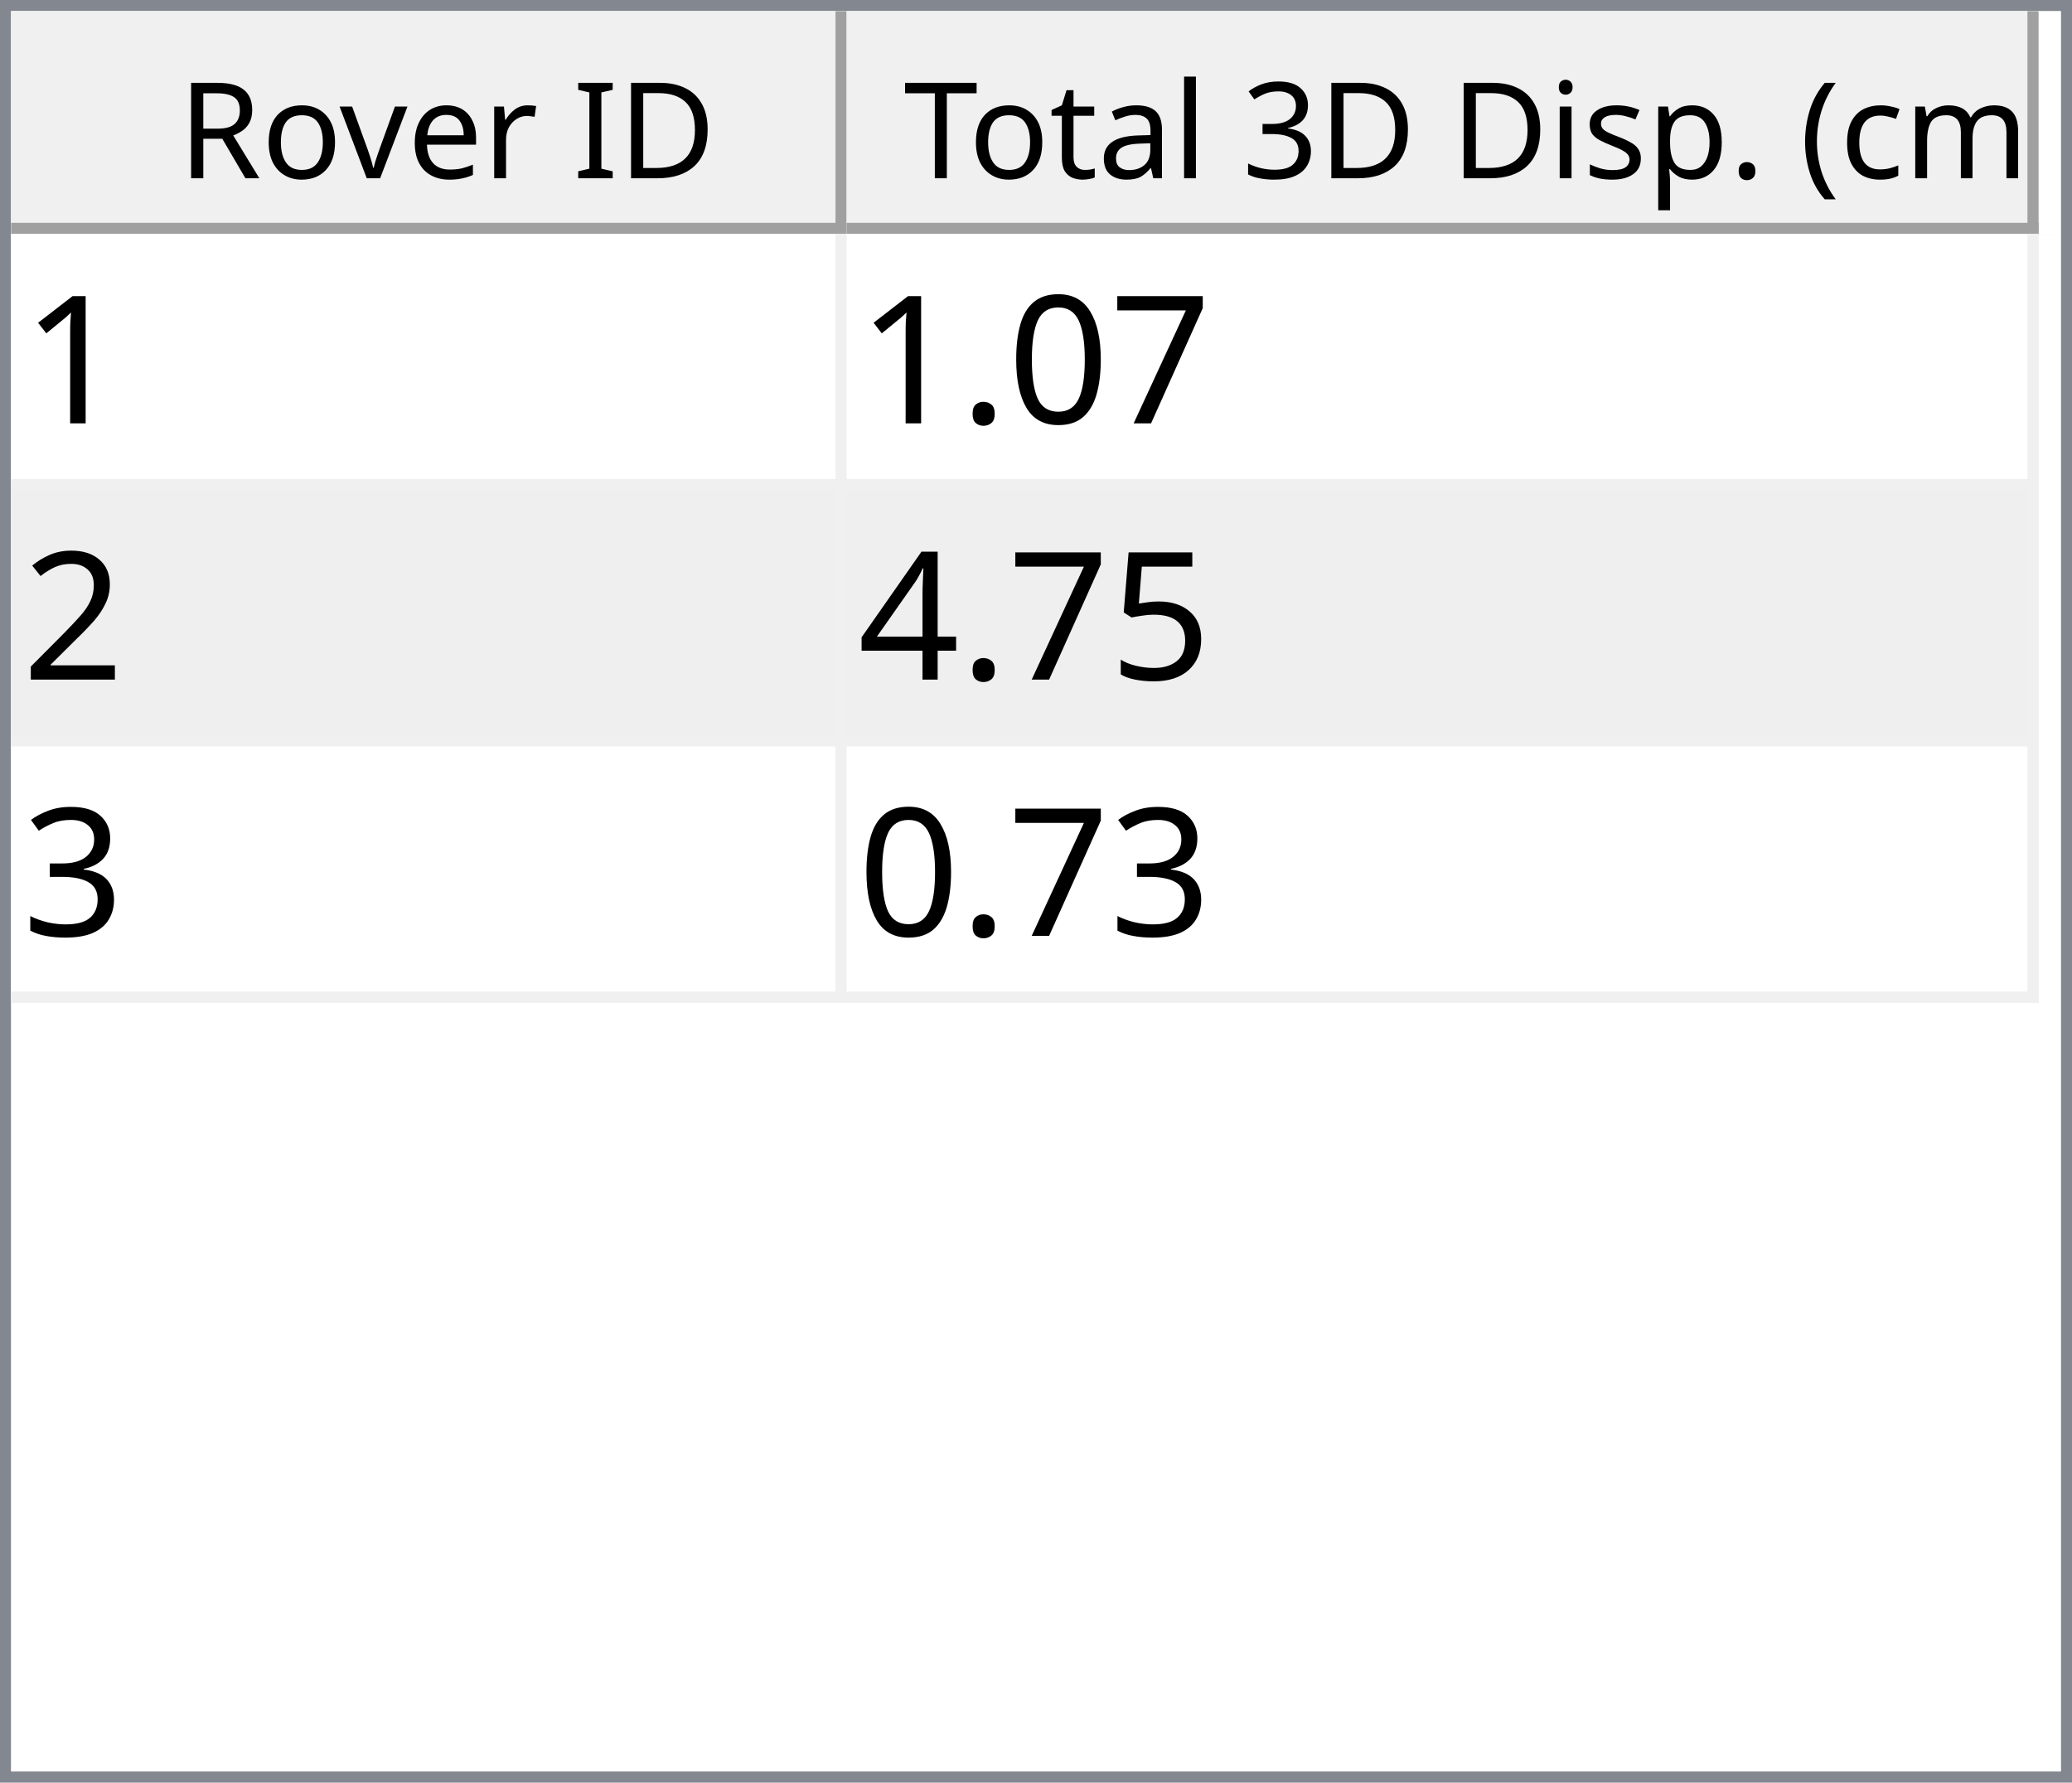
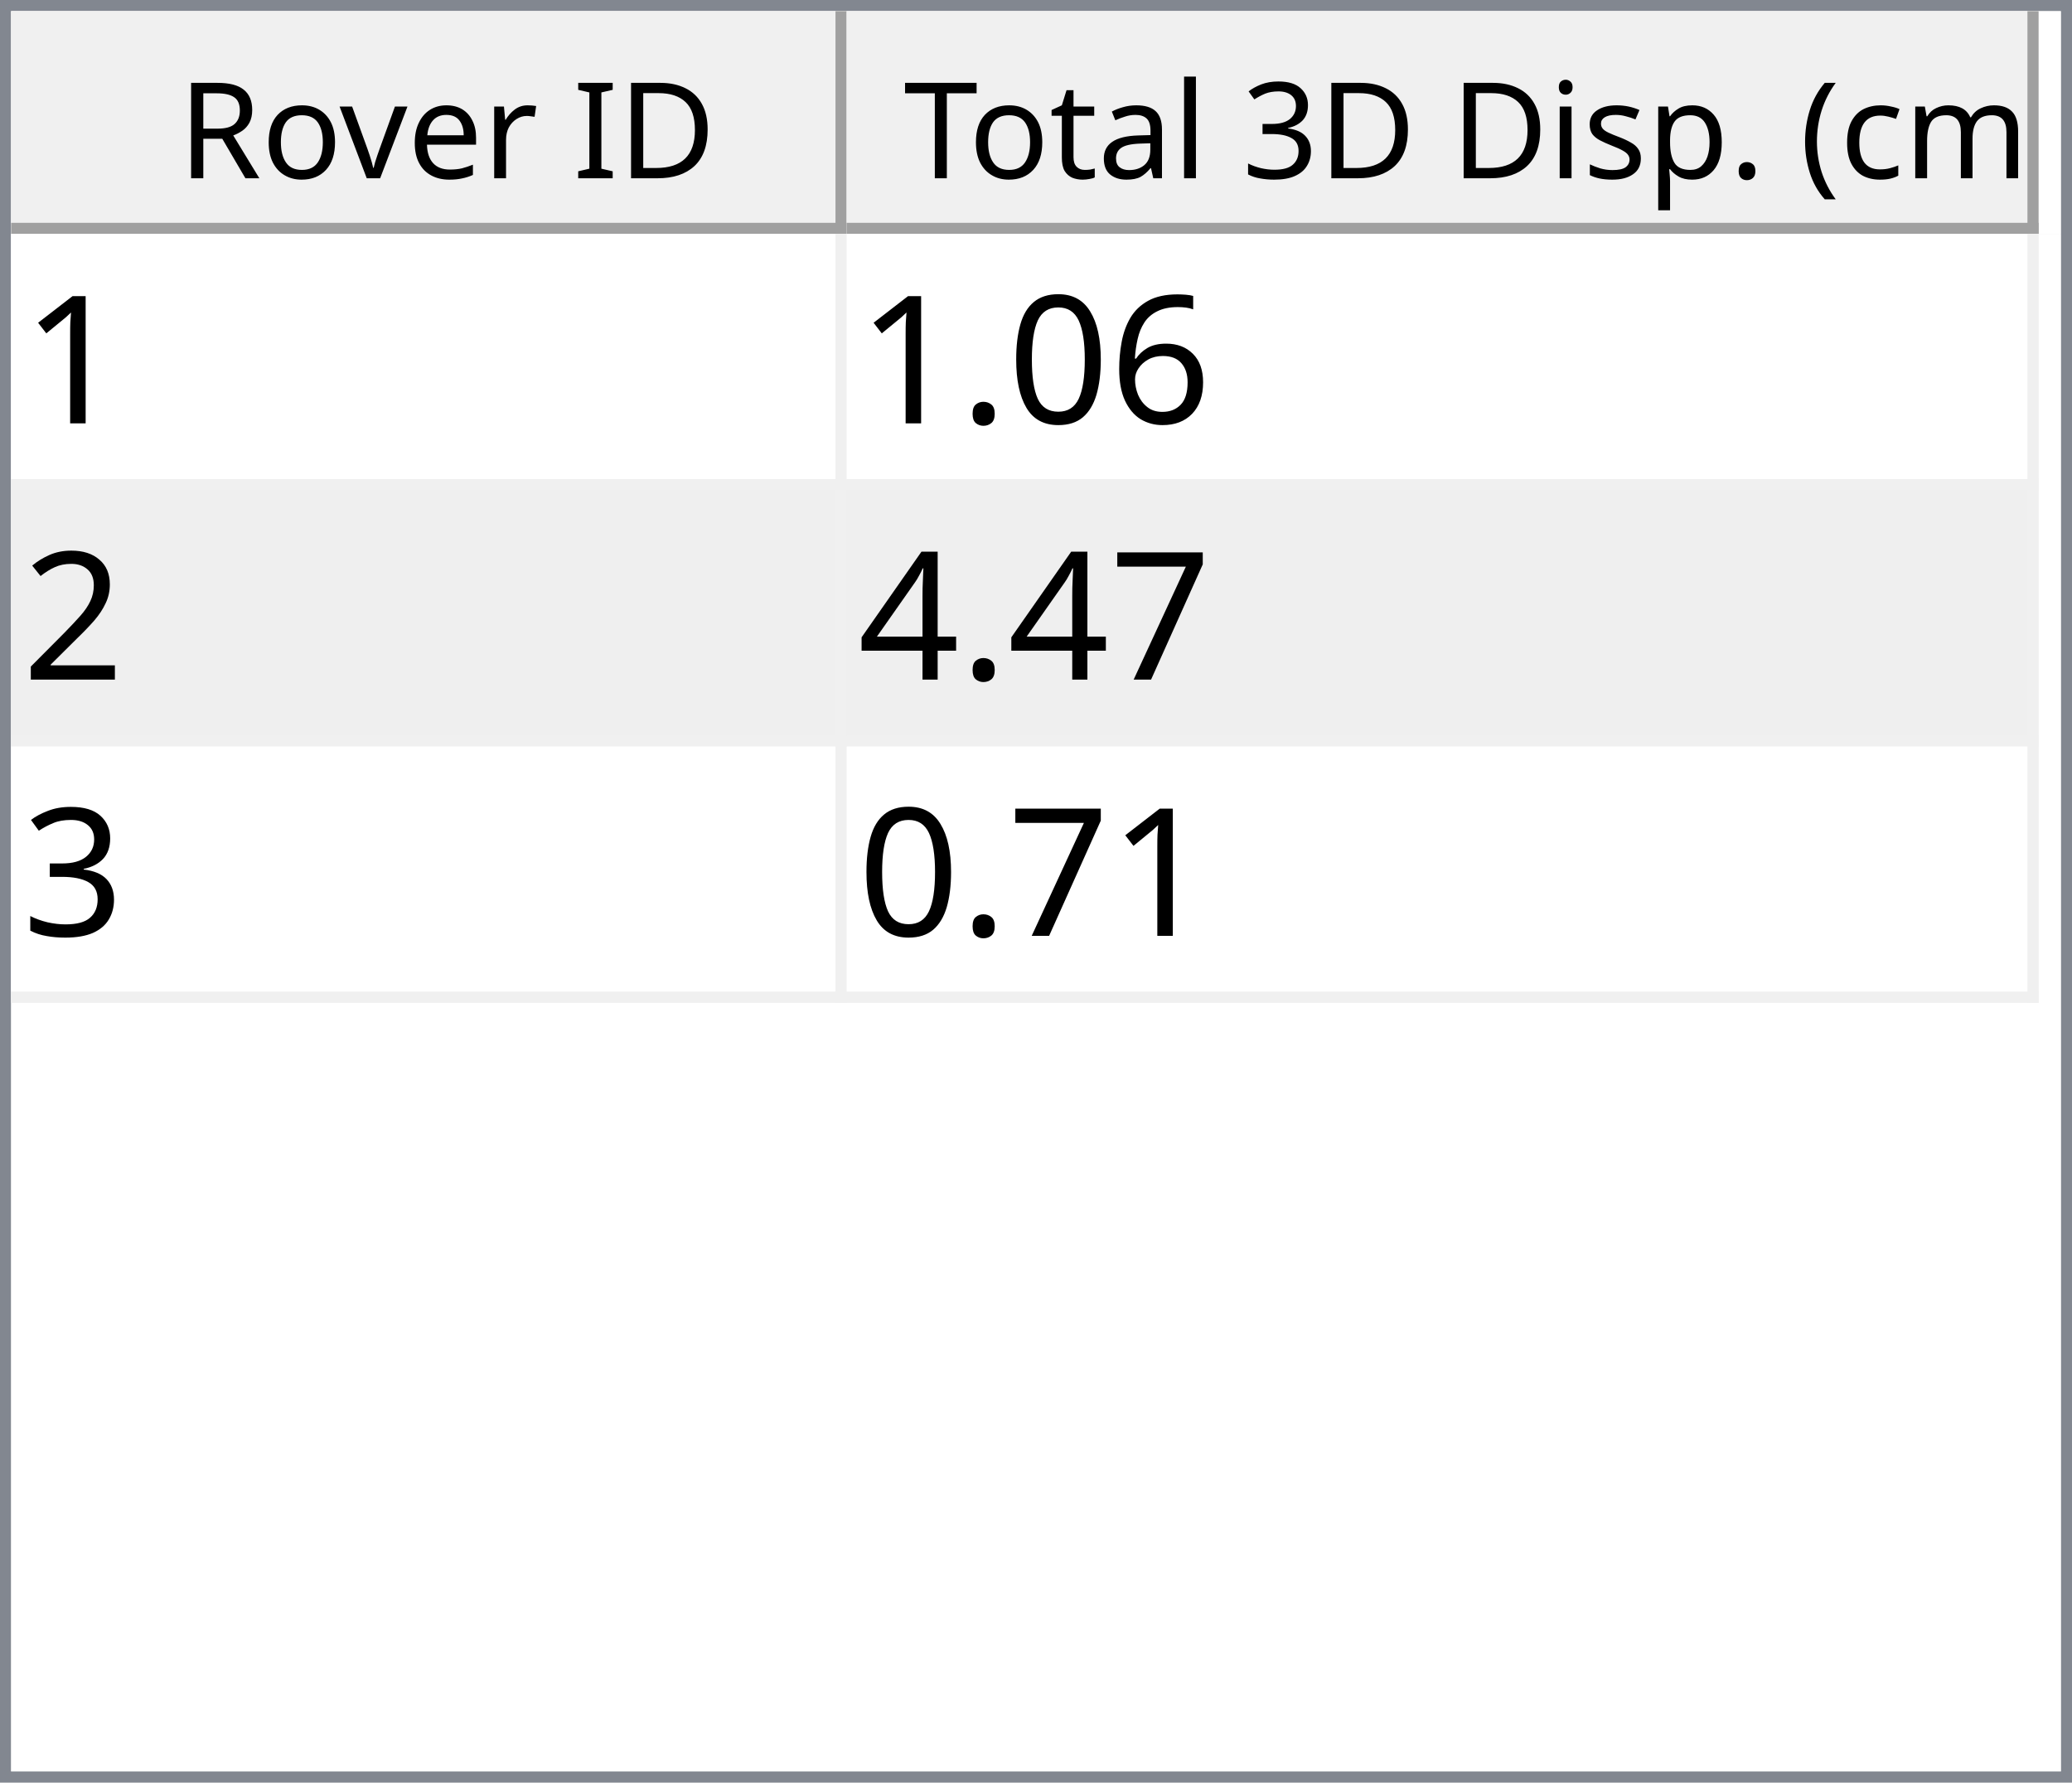
<svg xmlns="http://www.w3.org/2000/svg" style="fill-opacity:1; color-rendering:auto; color-interpolation:auto; text-rendering:auto; stroke:black; stroke-linecap:square; stroke-miterlimit:10; shape-rendering:auto; stroke-opacity:1; fill:black; stroke-dasharray:none; font-weight:normal; stroke-width:1; font-family:'Dialog'; font-style:normal; stroke-linejoin:miter; font-size:12px; stroke-dashoffset:0; image-rendering:auto;" width="186" height="160">
  <defs id="genericDefs" />
  <g>
    <defs id="defs1">
      <clipPath clipPathUnits="userSpaceOnUse" id="clipPath1">
        <path d="M0 0 L186 0 L186 160 L0 160 L0 0 Z" />
      </clipPath>
      <clipPath clipPathUnits="userSpaceOnUse" id="clipPath2">
        <path d="M0 0 L0 160 L186 160 L186 0 Z" />
      </clipPath>
      <clipPath clipPathUnits="userSpaceOnUse" id="clipPath3">
        <path d="M0 0 L0 20 L184 20 L184 0 Z" />
      </clipPath>
      <clipPath clipPathUnits="userSpaceOnUse" id="clipPath4">
        <path d="M0 0 L0 20 L75 20 L75 0 Z" />
      </clipPath>
      <clipPath clipPathUnits="userSpaceOnUse" id="clipPath5">
        <path d="M1 1 L1 19 L74 19 L74 1 Z" />
      </clipPath>
      <clipPath clipPathUnits="userSpaceOnUse" id="clipPath6">
        <path d="M0 0 L0 18 L73 18 L73 0 Z" />
      </clipPath>
      <clipPath clipPathUnits="userSpaceOnUse" id="clipPath7">
        <path d="M-0.5 -0.5 L-0.5 19.5 L74.5 19.5 L74.5 -0.5 Z" />
      </clipPath>
      <clipPath clipPathUnits="userSpaceOnUse" id="clipPath8">
        <path d="M0 0 L0 20 L107 20 L107 0 Z" />
      </clipPath>
      <clipPath clipPathUnits="userSpaceOnUse" id="clipPath9">
        <path d="M1 1 L1 19 L106 19 L106 1 Z" />
      </clipPath>
      <clipPath clipPathUnits="userSpaceOnUse" id="clipPath10">
        <path d="M0 0 L0 18 L105 18 L105 0 Z" />
      </clipPath>
      <clipPath clipPathUnits="userSpaceOnUse" id="clipPath11">
        <path d="M-0.5 -0.5 L-0.5 19.5 L106.5 19.5 L106.5 -0.5 Z" />
      </clipPath>
      <clipPath clipPathUnits="userSpaceOnUse" id="clipPath12">
        <path d="M0 0 L0 138 L184 138 L184 0 Z" />
      </clipPath>
      <clipPath clipPathUnits="userSpaceOnUse" id="clipPath13">
        <path d="M0 0 L0 69 L182 69 L182 0 Z" />
      </clipPath>
      <clipPath clipPathUnits="userSpaceOnUse" id="clipPath14">
        <path d="M-0.5 -0.5 L-0.5 68.5 L181.5 68.5 L181.5 -0.5 Z" />
      </clipPath>
      <clipPath clipPathUnits="userSpaceOnUse" id="clipPath15">
        <path d="M0 0 L0 22 L74 22 L74 0 Z" />
      </clipPath>
      <clipPath clipPathUnits="userSpaceOnUse" id="clipPath16">
        <path d="M0 0 L0 22 L106 22 L106 0 Z" />
      </clipPath>
      <font horiz-adv-x="64.551" id="font1">
        <font-face ascent="107.91" descent="25.098" units-per-em="100" style="font-style:normal; font-family:Segoe UI; font-weight:normal;" />
        <missing-glyph horiz-adv-x="64.551" d="M8.109 0 L8.109 68.266 L56.453 68.266 L56.453 0 L8.109 0 ZM15.328 7.234 L49.219 7.234 L49.219 61.031 L15.328 61.031 L15.328 7.234 Z" />
        <glyph unicode="D" horiz-adv-x="70.117" d="M9.188 0 L9.188 70.016 L28.516 70.016 Q65.531 70.016 65.531 35.891 Q65.531 19.672 55.25 9.836 Q44.969 0 27.734 0 L9.188 0 ZM17.391 62.594 L17.391 7.422 L27.828 7.422 Q41.609 7.422 49.273 14.797 Q56.938 22.172 56.938 35.688 Q56.938 62.594 28.328 62.594 L17.391 62.594 Z" />
        <glyph unicode="I" horiz-adv-x="26.611" d="M17.391 0 L9.188 0 L9.188 70.016 L17.391 70.016 L17.391 0 Z" />
        <glyph unicode=" " horiz-adv-x="27.393" d="" />
        <glyph unicode="r" horiz-adv-x="34.766" d="M34.188 41.891 Q32.078 43.5 28.125 43.5 Q23 43.5 19.555 38.672 Q16.109 33.844 16.109 25.484 L16.109 0 L8.109 0 L8.109 50 L16.109 50 L16.109 39.703 L16.312 39.703 Q18.016 44.969 21.531 47.922 Q25.047 50.875 29.391 50.875 Q32.516 50.875 34.188 50.203 L34.188 41.891 Z" />
        <glyph unicode="e" horiz-adv-x="52.295" d="M48.297 23 L12.984 23 Q13.188 14.656 17.484 10.109 Q21.781 5.562 29.297 5.562 Q37.75 5.562 44.828 11.141 L44.828 3.609 Q38.234 -1.172 27.391 -1.172 Q16.797 -1.172 10.742 5.641 Q4.688 12.453 4.688 24.812 Q4.688 36.469 11.305 43.82 Q17.922 51.172 27.734 51.172 Q37.547 51.172 42.922 44.828 Q48.297 38.484 48.297 27.203 L48.297 23 ZM40.094 29.781 Q40.047 36.719 36.75 40.578 Q33.453 44.438 27.594 44.438 Q21.922 44.438 17.969 40.383 Q14.016 36.328 13.094 29.781 L40.094 29.781 Z" />
        <glyph unicode="v" horiz-adv-x="47.9" d="M47.406 50 L27.484 0 L19.625 0 L0.688 50 L9.469 50 L22.172 13.672 Q23.578 9.672 23.922 6.688 L24.125 6.688 Q24.609 10.453 25.688 13.484 L38.969 50 L47.406 50 Z" />
        <glyph unicode="o" horiz-adv-x="58.594" d="M29 -1.172 Q17.922 -1.172 11.305 5.836 Q4.688 12.844 4.688 24.422 Q4.688 37.016 11.57 44.094 Q18.453 51.172 30.172 51.172 Q41.359 51.172 47.633 44.289 Q53.906 37.406 53.906 25.203 Q53.906 13.234 47.141 6.031 Q40.375 -1.172 29 -1.172 ZM29.594 44.438 Q21.875 44.438 17.383 39.188 Q12.891 33.938 12.891 24.703 Q12.891 15.828 17.43 10.695 Q21.969 5.562 29.594 5.562 Q37.359 5.562 41.531 10.594 Q45.703 15.625 45.703 24.906 Q45.703 34.281 41.531 39.359 Q37.359 44.438 29.594 44.438 Z" />
        <glyph unicode="R" horiz-adv-x="59.814" d="M59.375 0 L49.609 0 L37.891 19.625 Q36.281 22.359 34.766 24.289 Q33.25 26.219 31.664 27.438 Q30.078 28.656 28.25 29.219 Q26.422 29.781 24.125 29.781 L17.391 29.781 L17.391 0 L9.188 0 L9.188 70.016 L30.078 70.016 Q34.672 70.016 38.555 68.867 Q42.438 67.719 45.289 65.375 Q48.141 63.031 49.758 59.547 Q51.375 56.062 51.375 51.375 Q51.375 47.703 50.273 44.656 Q49.172 41.609 47.148 39.211 Q45.125 36.812 42.266 35.133 Q39.406 33.453 35.844 32.516 L35.844 32.328 Q37.594 31.547 38.891 30.547 Q40.188 29.547 41.359 28.18 Q42.531 26.812 43.68 25.078 Q44.828 23.344 46.234 21.047 L59.375 0 ZM17.391 62.594 L17.391 37.203 L28.516 37.203 Q31.594 37.203 34.203 38.133 Q36.812 39.062 38.719 40.797 Q40.625 42.531 41.703 45.047 Q42.781 47.562 42.781 50.688 Q42.781 56.297 39.141 59.445 Q35.5 62.594 28.609 62.594 L17.391 62.594 Z" />
        <glyph unicode=")" horiz-adv-x="30.176" d="M8.297 -15.922 L1.172 -15.922 Q16.406 2.344 16.406 26.812 Q16.406 51.469 1.078 70.016 L8.297 70.016 Q23.531 52.156 23.531 26.703 Q23.531 1.375 8.297 -15.922 Z" />
        <glyph unicode="m" horiz-adv-x="86.133" d="M79.109 0 L71.094 0 L71.094 28.719 Q71.094 37.016 68.531 40.727 Q65.969 44.438 59.906 44.438 Q54.781 44.438 51.195 39.75 Q47.609 35.062 47.609 28.516 L47.609 0 L39.594 0 L39.594 29.688 Q39.594 44.438 28.219 44.438 Q22.953 44.438 19.531 40.016 Q16.109 35.594 16.109 28.516 L16.109 0 L8.109 0 L8.109 50 L16.109 50 L16.109 42.094 L16.312 42.094 Q21.625 51.172 31.844 51.172 Q36.969 51.172 40.773 48.312 Q44.578 45.453 46 40.828 Q51.562 51.172 62.594 51.172 Q79.109 51.172 79.109 30.812 L79.109 0 Z" />
        <glyph unicode="c" horiz-adv-x="46.191" d="M42.188 2.297 Q36.422 -1.172 28.516 -1.172 Q17.828 -1.172 11.258 5.789 Q4.688 12.75 4.688 23.828 Q4.688 36.188 11.766 43.68 Q18.844 51.172 30.672 51.172 Q37.25 51.172 42.281 48.734 L42.281 40.531 Q36.719 44.438 30.375 44.438 Q22.703 44.438 17.797 38.945 Q12.891 33.453 12.891 24.516 Q12.891 15.719 17.508 10.641 Q22.125 5.562 29.891 5.562 Q36.422 5.562 42.188 9.906 L42.188 2.297 Z" />
        <glyph unicode="(" horiz-adv-x="30.176" d="M29.109 -15.922 L21.969 -15.922 Q6.844 1.375 6.844 26.703 Q6.844 52.156 21.969 70.016 L29.203 70.016 Q13.875 51.469 13.875 26.812 Q13.875 2.344 29.109 -15.922 Z" />
        <glyph unicode="." horiz-adv-x="21.68" d="M10.891 -1.078 Q8.641 -1.078 7.055 0.539 Q5.469 2.156 5.469 4.391 Q5.469 6.641 7.055 8.273 Q8.641 9.906 10.891 9.906 Q13.188 9.906 14.797 8.273 Q16.406 6.641 16.406 4.391 Q16.406 2.156 14.797 0.539 Q13.188 -1.078 10.891 -1.078 Z" />
        <glyph unicode="p" horiz-adv-x="58.789" d="M16.312 7.234 L16.109 7.234 L16.109 -23 L8.109 -23 L8.109 50 L16.109 50 L16.109 41.219 L16.312 41.219 Q22.219 51.172 33.594 51.172 Q43.266 51.172 48.688 44.461 Q54.109 37.75 54.109 26.469 Q54.109 13.922 48 6.375 Q41.891 -1.172 31.297 -1.172 Q21.578 -1.172 16.312 7.234 ZM16.109 27.391 L16.109 20.406 Q16.109 14.203 20.141 9.883 Q24.172 5.562 30.375 5.562 Q37.641 5.562 41.773 11.133 Q45.906 16.703 45.906 26.609 Q45.906 34.969 42.047 39.703 Q38.188 44.438 31.594 44.438 Q24.609 44.438 20.359 39.578 Q16.109 34.719 16.109 27.391 Z" />
        <glyph unicode="s" horiz-adv-x="42.432" d="M5.078 1.812 L5.078 10.406 Q11.625 5.562 19.484 5.562 Q30.031 5.562 30.031 12.594 Q30.031 14.594 29.125 15.992 Q28.219 17.391 26.68 18.461 Q25.141 19.531 23.07 20.383 Q21 21.234 18.609 22.172 Q15.281 23.484 12.766 24.828 Q10.25 26.172 8.57 27.859 Q6.891 29.547 6.031 31.695 Q5.172 33.844 5.172 36.719 Q5.172 40.234 6.789 42.945 Q8.406 45.656 11.086 47.484 Q13.766 49.312 17.211 50.242 Q20.656 51.172 24.312 51.172 Q30.812 51.172 35.938 48.922 L35.938 40.828 Q30.422 44.438 23.25 44.438 Q21 44.438 19.195 43.922 Q17.391 43.406 16.094 42.477 Q14.797 41.547 14.086 40.258 Q13.375 38.969 13.375 37.406 Q13.375 35.453 14.086 34.133 Q14.797 32.812 16.164 31.789 Q17.531 30.766 19.484 29.938 Q21.438 29.109 23.922 28.125 Q27.25 26.859 29.883 25.516 Q32.516 24.172 34.375 22.484 Q36.234 20.797 37.234 18.602 Q38.234 16.406 38.234 13.375 Q38.234 9.672 36.602 6.938 Q34.969 4.203 32.234 2.398 Q29.5 0.594 25.93 -0.289 Q22.359 -1.172 18.453 -1.172 Q10.75 -1.172 5.078 1.812 Z" />
        <glyph unicode="i" horiz-adv-x="24.219" d="M12.203 62.703 Q10.062 62.703 8.547 64.164 Q7.031 65.625 7.031 67.875 Q7.031 70.125 8.547 71.609 Q10.062 73.094 12.203 73.094 Q14.406 73.094 15.945 71.609 Q17.484 70.125 17.484 67.875 Q17.484 65.719 15.945 64.211 Q14.406 62.703 12.203 62.703 ZM16.109 0 L8.109 0 L8.109 50 L16.109 50 L16.109 0 Z" />
        <glyph unicode="3" horiz-adv-x="53.906" d="M46.531 19.828 Q46.531 15.094 44.75 11.211 Q42.969 7.328 39.719 4.57 Q36.469 1.812 31.93 0.297 Q27.391 -1.219 21.922 -1.219 Q11.922 -1.219 6 2.594 L6 11.188 Q13.094 5.609 22.219 5.609 Q25.875 5.609 28.828 6.539 Q31.781 7.469 33.906 9.227 Q36.031 10.984 37.18 13.477 Q38.328 15.969 38.328 19.094 Q38.328 32.812 18.797 32.812 L12.984 32.812 L12.984 39.594 L18.5 39.594 Q35.797 39.594 35.797 52.484 Q35.797 64.406 22.609 64.406 Q15.188 64.406 8.688 59.422 L8.688 67.188 Q15.375 71.188 24.609 71.188 Q29 71.188 32.57 69.969 Q36.141 68.75 38.68 66.555 Q41.219 64.359 42.609 61.281 Q44 58.203 44 54.5 Q44 40.672 30.031 36.719 L30.031 36.531 Q33.594 36.141 36.625 34.797 Q39.656 33.453 41.852 31.305 Q44.047 29.156 45.289 26.25 Q46.531 23.344 46.531 19.828 Z" />
        <glyph unicode="l" horiz-adv-x="24.219" d="M16.109 0 L8.109 0 L8.109 74.031 L16.109 74.031 L16.109 0 Z" />
        <glyph unicode="a" horiz-adv-x="50.879" d="M43.891 0 L35.891 0 L35.891 7.812 L35.688 7.812 Q30.469 -1.172 20.312 -1.172 Q12.844 -1.172 8.617 2.781 Q4.391 6.734 4.391 13.281 Q4.391 27.297 20.906 29.594 L35.891 31.688 Q35.891 44.438 25.594 44.438 Q16.547 44.438 9.281 38.281 L9.281 46.484 Q16.656 51.172 26.266 51.172 Q43.891 51.172 43.891 32.516 L43.891 0 ZM35.891 25.297 L23.828 23.641 Q18.266 22.859 15.43 20.875 Q12.594 18.891 12.594 13.875 Q12.594 10.203 15.211 7.883 Q17.828 5.562 22.172 5.562 Q28.125 5.562 32.008 9.742 Q35.891 13.922 35.891 20.312 L35.891 25.297 Z" />
        <glyph unicode="t" horiz-adv-x="33.887" d="M31.297 0.484 Q28.469 -1.078 23.828 -1.078 Q10.688 -1.078 10.688 13.578 L10.688 43.172 L2.094 43.172 L2.094 50 L10.688 50 L10.688 62.203 L18.703 64.797 L18.703 50 L31.297 50 L31.297 43.172 L18.703 43.172 L18.703 14.984 Q18.703 9.969 20.414 7.82 Q22.125 5.672 26.078 5.672 Q29.109 5.672 31.297 7.328 L31.297 0.484 Z" />
        <glyph unicode="T" horiz-adv-x="52.393" d="M50.594 62.594 L30.375 62.594 L30.375 0 L22.172 0 L22.172 62.594 L2 62.594 L2 70.016 L50.594 70.016 L50.594 62.594 Z" />
      </font>
      <font horiz-adv-x="75.0" id="font2">
        <font-face ascent="100.537" descent="21.973" units-per-em="100" style="font-style:normal; font-family:sans-serif; font-weight:normal;" />
        <missing-glyph horiz-adv-x="75.0" d="M12.5 0 L12.5 62.5 L62.5 62.5 L62.5 0 L12.5 0 ZM14.062 1.562 L60.938 1.562 L60.938 60.938 L14.062 60.938 L14.062 1.562 Z" />
        <glyph unicode="1" horiz-adv-x="55.615" d="M37.25 0 L28.469 0 L28.469 56 Q25.297 52.984 20.141 49.953 Q14.984 46.922 10.891 45.406 L10.891 53.906 Q18.266 57.375 23.781 62.305 Q29.297 67.234 31.594 71.875 L37.25 71.875 L37.25 0 Z" />
-         <glyph unicode="7" horiz-adv-x="55.615" d="M4.734 62.203 L4.734 70.656 L51.078 70.656 L51.078 63.812 Q44.234 56.547 37.523 44.484 Q30.812 32.422 27.156 19.672 Q24.516 10.688 23.781 0 L14.75 0 Q14.891 8.453 18.062 20.414 Q21.234 32.375 27.172 43.484 Q33.109 54.594 39.797 62.203 L4.734 62.203 Z" />
+         <glyph unicode="6" horiz-adv-x="55.615" d="M49.75 54.047 L41.016 53.375 Q39.844 58.547 37.703 60.891 Q34.125 64.656 28.906 64.656 Q24.703 64.656 21.531 62.312 Q17.391 59.281 14.992 53.469 Q12.594 47.656 12.5 36.922 Q15.672 41.75 20.266 44.094 Q24.859 46.438 29.891 46.438 Q38.672 46.438 44.852 39.969 Q51.031 33.5 51.031 23.25 Q51.031 16.5 48.125 10.719 Q45.219 4.938 40.141 1.859 Q35.062 -1.219 28.609 -1.219 Q17.625 -1.219 10.695 6.859 Q3.766 14.938 3.766 33.5 Q3.766 54.25 11.422 63.672 Q18.109 71.875 29.438 71.875 Q37.891 71.875 43.289 67.141 Q48.688 62.406 49.75 54.047 ZM13.875 23.188 Q13.875 18.656 15.797 14.508 Q17.719 10.359 21.188 8.18 Q24.656 6 28.469 6 Q34.031 6 38.039 10.492 Q42.047 14.984 42.047 22.703 Q42.047 30.125 38.086 34.398 Q34.125 38.672 28.125 38.672 Q22.172 38.672 18.023 34.398 Q13.875 30.125 13.875 23.188 Z" />
        <glyph unicode="0" horiz-adv-x="55.615" d="M4.156 35.297 Q4.156 48 6.766 55.742 Q9.375 63.484 14.523 67.68 Q19.672 71.875 27.484 71.875 Q33.25 71.875 37.594 69.555 Q41.938 67.234 44.773 62.867 Q47.609 58.5 49.219 52.227 Q50.828 45.953 50.828 35.297 Q50.828 22.703 48.242 14.969 Q45.656 7.234 40.508 3.008 Q35.359 -1.219 27.484 -1.219 Q17.141 -1.219 11.234 6.203 Q4.156 15.141 4.156 35.297 ZM13.188 35.297 Q13.188 17.672 17.312 11.836 Q21.438 6 27.484 6 Q33.547 6 37.672 11.859 Q41.797 17.719 41.797 35.297 Q41.797 52.984 37.672 58.789 Q33.547 64.594 27.391 64.594 Q21.344 64.594 17.719 59.469 Q13.188 52.938 13.188 35.297 Z" />
        <glyph unicode="." horiz-adv-x="27.783" d="M9.078 0 L9.078 10.016 L19.094 10.016 L19.094 0 L9.078 0 Z" />
        <glyph unicode="2" horiz-adv-x="55.615" d="M50.344 8.453 L50.344 0 L3.031 0 Q2.938 3.172 4.047 6.109 Q5.859 10.938 9.836 15.625 Q13.812 20.312 21.344 26.469 Q33.016 36.031 37.117 41.625 Q41.219 47.219 41.219 52.203 Q41.219 57.422 37.477 61.008 Q33.734 64.594 27.734 64.594 Q21.391 64.594 17.578 60.789 Q13.766 56.984 13.719 50.25 L4.688 51.172 Q5.609 61.281 11.664 66.578 Q17.719 71.875 27.938 71.875 Q38.234 71.875 44.242 66.164 Q50.25 60.453 50.25 52 Q50.25 47.703 48.492 43.555 Q46.734 39.406 42.656 34.812 Q38.578 30.219 29.109 22.219 Q21.188 15.578 18.945 13.211 Q16.703 10.844 15.234 8.453 L50.344 8.453 Z" />
-         <glyph unicode="5" horiz-adv-x="55.615" d="M4.156 18.75 L13.375 19.531 Q14.406 12.797 18.141 9.398 Q21.875 6 27.156 6 Q33.5 6 37.891 10.789 Q42.281 15.578 42.281 23.484 Q42.281 31 38.062 35.352 Q33.844 39.703 27 39.703 Q22.75 39.703 19.336 37.773 Q15.922 35.844 13.969 32.766 L5.719 33.844 L12.641 70.609 L48.25 70.609 L48.25 62.203 L19.672 62.203 L15.828 42.969 Q22.266 47.469 29.344 47.469 Q38.719 47.469 45.164 40.969 Q51.609 34.469 51.609 24.266 Q51.609 14.547 45.953 7.469 Q39.062 -1.219 27.156 -1.219 Q17.391 -1.219 11.211 4.25 Q5.031 9.719 4.156 18.75 Z" />
+         <glyph unicode="7" horiz-adv-x="55.615" d="M4.734 62.203 L4.734 70.656 L51.078 70.656 L51.078 63.812 Q44.234 56.547 37.523 44.484 Q30.812 32.422 27.156 19.672 Q24.516 10.688 23.781 0 L14.75 0 Q14.891 8.453 18.062 20.414 Q21.234 32.375 27.172 43.484 Q33.109 54.594 39.797 62.203 L4.734 62.203 Z" />
        <glyph unicode="4" horiz-adv-x="55.615" d="M32.328 0 L32.328 17.141 L1.266 17.141 L1.266 25.203 L33.938 71.578 L41.109 71.578 L41.109 25.203 L50.781 25.203 L50.781 17.141 L41.109 17.141 L41.109 0 L32.328 0 ZM32.328 25.203 L32.328 57.469 L9.906 25.203 L32.328 25.203 Z" />
        <glyph unicode="3" horiz-adv-x="55.615" d="M4.203 18.891 L12.984 20.062 Q14.5 12.594 18.141 9.297 Q21.781 6 27 6 Q33.203 6 37.477 10.297 Q41.75 14.594 41.75 20.953 Q41.75 27 37.797 30.93 Q33.844 34.859 27.734 34.859 Q25.25 34.859 21.531 33.891 L22.516 41.609 Q23.391 41.5 23.922 41.5 Q29.547 41.5 34.039 44.43 Q38.531 47.359 38.531 53.469 Q38.531 58.297 35.258 61.477 Q31.984 64.656 26.812 64.656 Q21.688 64.656 18.266 61.43 Q14.844 58.203 13.875 51.766 L5.078 53.328 Q6.688 62.156 12.398 67.016 Q18.109 71.875 26.609 71.875 Q32.469 71.875 37.398 69.359 Q42.328 66.844 44.945 62.5 Q47.562 58.156 47.562 53.266 Q47.562 48.641 45.07 44.828 Q42.578 41.016 37.703 38.766 Q44.047 37.312 47.562 32.695 Q51.078 28.078 51.078 21.141 Q51.078 11.766 44.242 5.25 Q37.406 -1.266 26.953 -1.266 Q17.531 -1.266 11.305 4.352 Q5.078 9.969 4.203 18.891 Z" />
      </font>
    </defs>
    <g style="fill:white; stroke:white;">
      <rect x="0" y="0" width="186" style="clip-path:url(#clipPath1); stroke:none;" height="160" />
    </g>
    <g style="fill:white; text-rendering:optimizeSpeed; color-rendering:optimizeSpeed; image-rendering:optimizeSpeed; shape-rendering:crispEdges; stroke:white; color-interpolation:sRGB;">
      <rect x="0" width="186" height="160" y="0" style="stroke:none;" />
      <path style="stroke:none;" d="M0 160 L186 160 L186 0 L0 0 Z" />
    </g>
    <g style="fill:rgb(240,240,240); font-family:'Segoe UI'; stroke:rgb(240,240,240);">
      <rect x="0" y="0" width="186" style="clip-path:url(#clipPath2); stroke:none;" height="160" />
    </g>
    <g style="fill:rgb(130,135,144); font-family:'Segoe UI'; stroke:rgb(130,135,144);">
      <path d="M0 0 L186 0 L186 160 L0 160 L0 0 ZM1 1 L185 1 L185 159 L1 159 L1 1 Z" style="fill-rule:evenodd; clip-path:url(#clipPath2); stroke:none;" />
    </g>
    <g style="fill:white; font-family:'Segoe UI'; stroke:white;" transform="translate(1,1)">
      <rect x="0" y="0" width="184" style="clip-path:url(#clipPath3); stroke:none;" height="20" />
    </g>
    <g style="fill:rgb(240,240,240); font-family:'Segoe UI'; stroke:rgb(240,240,240);" transform="translate(1,1)">
      <rect x="0" y="0" width="75" style="clip-path:url(#clipPath4); stroke:none;" height="20" />
    </g>
    <g style="font-family:'Segoe UI';" transform="translate(2,2)">
      <text x="14" xml:space="preserve" y="14" style="clip-path:url(#clipPath6); stroke:none;">Rover ID</text>
    </g>
    <g style="fill:rgb(160,160,160); font-family:'Segoe UI'; stroke:rgb(160,160,160); stroke-linejoin:bevel;" transform="translate(1.5,1.5)">
      <line x1="74" x2="74" y1="0" style="fill:none; clip-path:url(#clipPath7);" y2="19" />
    </g>
    <g style="fill:rgb(160,160,160); font-family:'Segoe UI'; stroke:rgb(160,160,160); stroke-linejoin:bevel;" transform="matrix(1,0,0,1,1,1) translate(0.5,0.5)">
      <line x1="0" x2="74" y1="19" style="fill:none; clip-path:url(#clipPath7);" y2="19" />
    </g>
    <g style="fill:rgb(240,240,240); font-family:'Segoe UI'; stroke:rgb(240,240,240);" transform="translate(76,1)">
      <rect x="0" y="0" width="107" style="clip-path:url(#clipPath8); stroke:none;" height="20" />
    </g>
    <g style="font-family:'Segoe UI';" transform="translate(77,2)">
      <text x="1" xml:space="preserve" y="14" style="clip-path:url(#clipPath10); stroke:none;"> Total 3D Disp. (cm)</text>
    </g>
    <g style="fill:rgb(160,160,160); font-family:'Segoe UI'; stroke:rgb(160,160,160); stroke-linejoin:bevel;" transform="translate(76.5,1.5)">
      <line x1="106" x2="106" y1="0" style="fill:none; clip-path:url(#clipPath11);" y2="19" />
    </g>
    <g style="fill:rgb(160,160,160); font-family:'Segoe UI'; stroke:rgb(160,160,160); stroke-linejoin:bevel;" transform="matrix(1,0,0,1,76,1) translate(0.5,0.5)">
      <line x1="0" x2="106" y1="19" style="fill:none; clip-path:url(#clipPath11);" y2="19" />
    </g>
    <g style="fill:white; font-family:'Segoe UI'; stroke:white;" transform="translate(1,21)">
      <rect x="0" y="0" width="184" style="clip-path:url(#clipPath12); stroke:none;" height="138" />
    </g>
    <g style="fill:rgb(240,240,240); font-size:16px; font-family:sans-serif; stroke:rgb(240,240,240);" transform="translate(1,21)">
      <rect x="0" y="0" width="182" style="clip-path:url(#clipPath13); stroke:none;" height="69" />
      <line transform="translate(0.5,0.5)" x1="0" x2="181" y1="22" style="clip-path:url(#clipPath14); fill:none; stroke-linejoin:bevel;" y2="22" />
    </g>
    <g transform="matrix(1,0,0,1,1,21) translate(0.5,0.5)" style="fill:rgb(240,240,240); font-size:16px; font-family:sans-serif; stroke:rgb(240,240,240); stroke-linejoin:bevel;">
      <line x1="0" x2="181" y1="45" style="fill:none; clip-path:url(#clipPath14);" y2="45" />
    </g>
    <g transform="matrix(1,0,0,1,1,21) translate(0.5,0.5)" style="fill:rgb(240,240,240); font-size:16px; font-family:sans-serif; stroke:rgb(240,240,240); stroke-linejoin:bevel;">
      <line x1="0" x2="181" y1="68" style="fill:none; clip-path:url(#clipPath14);" y2="68" />
    </g>
    <g transform="matrix(1,0,0,1,1,21) translate(0.5,0.5)" style="fill:rgb(240,240,240); font-size:16px; font-family:sans-serif; stroke:rgb(240,240,240); stroke-linejoin:bevel;">
      <line x1="74" x2="74" y1="0" style="fill:none; clip-path:url(#clipPath14);" y2="68" />
    </g>
    <g transform="matrix(1,0,0,1,1,21) translate(0.5,0.5)" style="fill:rgb(240,240,240); font-size:16px; font-family:sans-serif; stroke:rgb(240,240,240); stroke-linejoin:bevel;">
      <line x1="181" x2="181" y1="0" style="fill:none; clip-path:url(#clipPath14);" y2="68" />
    </g>
    <g style="fill:white; font-size:16px; font-family:sans-serif; stroke:white;" transform="matrix(1,0,0,1,1,21)">
      <rect x="0" y="0" width="74" style="clip-path:url(#clipPath15); stroke:none;" height="22" />
      <text x="1" y="17" style="fill:black; clip-path:url(#clipPath15); stroke:none;" xml:space="preserve">1</text>
    </g>
    <g style="fill:white; font-size:16px; font-family:sans-serif; stroke:white;" transform="matrix(1,0,0,1,1,21) translate(75,0)">
      <rect x="0" y="0" width="106" style="clip-path:url(#clipPath16); stroke:none;" height="22" />
-       <text x="1" y="17" style="fill:black; clip-path:url(#clipPath16); stroke:none;" xml:space="preserve">1.07</text>
+       <text x="1" y="17" style="fill:black; clip-path:url(#clipPath16); stroke:none;" xml:space="preserve">1.06</text>
    </g>
    <g style="fill:rgb(239,239,239); font-size:16px; font-family:sans-serif; stroke:rgb(239,239,239);" transform="matrix(1,0,0,1,1,21) translate(0,23)">
      <rect x="0" y="0" width="74" style="clip-path:url(#clipPath15); stroke:none;" height="22" />
      <text x="1" y="17" style="fill:black; clip-path:url(#clipPath15); stroke:none;" xml:space="preserve">2</text>
    </g>
    <g style="fill:rgb(239,239,239); font-size:16px; font-family:sans-serif; stroke:rgb(239,239,239);" transform="matrix(1,0,0,1,1,21) translate(75,23)">
      <rect x="0" y="0" width="106" style="clip-path:url(#clipPath16); stroke:none;" height="22" />
-       <text x="1" y="17" style="fill:black; clip-path:url(#clipPath16); stroke:none;" xml:space="preserve">4.75</text>
+       <text x="1" y="17" style="fill:black; clip-path:url(#clipPath16); stroke:none;" xml:space="preserve">4.47</text>
    </g>
    <g style="fill:white; font-size:16px; font-family:sans-serif; stroke:white;" transform="matrix(1,0,0,1,1,21) translate(0,46)">
      <rect x="0" y="0" width="74" style="clip-path:url(#clipPath15); stroke:none;" height="22" />
      <text x="1" y="17" style="fill:black; clip-path:url(#clipPath15); stroke:none;" xml:space="preserve">3</text>
    </g>
    <g style="fill:white; font-size:16px; font-family:sans-serif; stroke:white;" transform="matrix(1,0,0,1,1,21) translate(75,46)">
      <rect x="0" y="0" width="106" style="clip-path:url(#clipPath16); stroke:none;" height="22" />
-       <text x="1" y="17" style="fill:black; clip-path:url(#clipPath16); stroke:none;" xml:space="preserve">0.73</text>
+       <text x="1" y="17" style="fill:black; clip-path:url(#clipPath16); stroke:none;" xml:space="preserve">0.71</text>
    </g>
  </g>
</svg>
